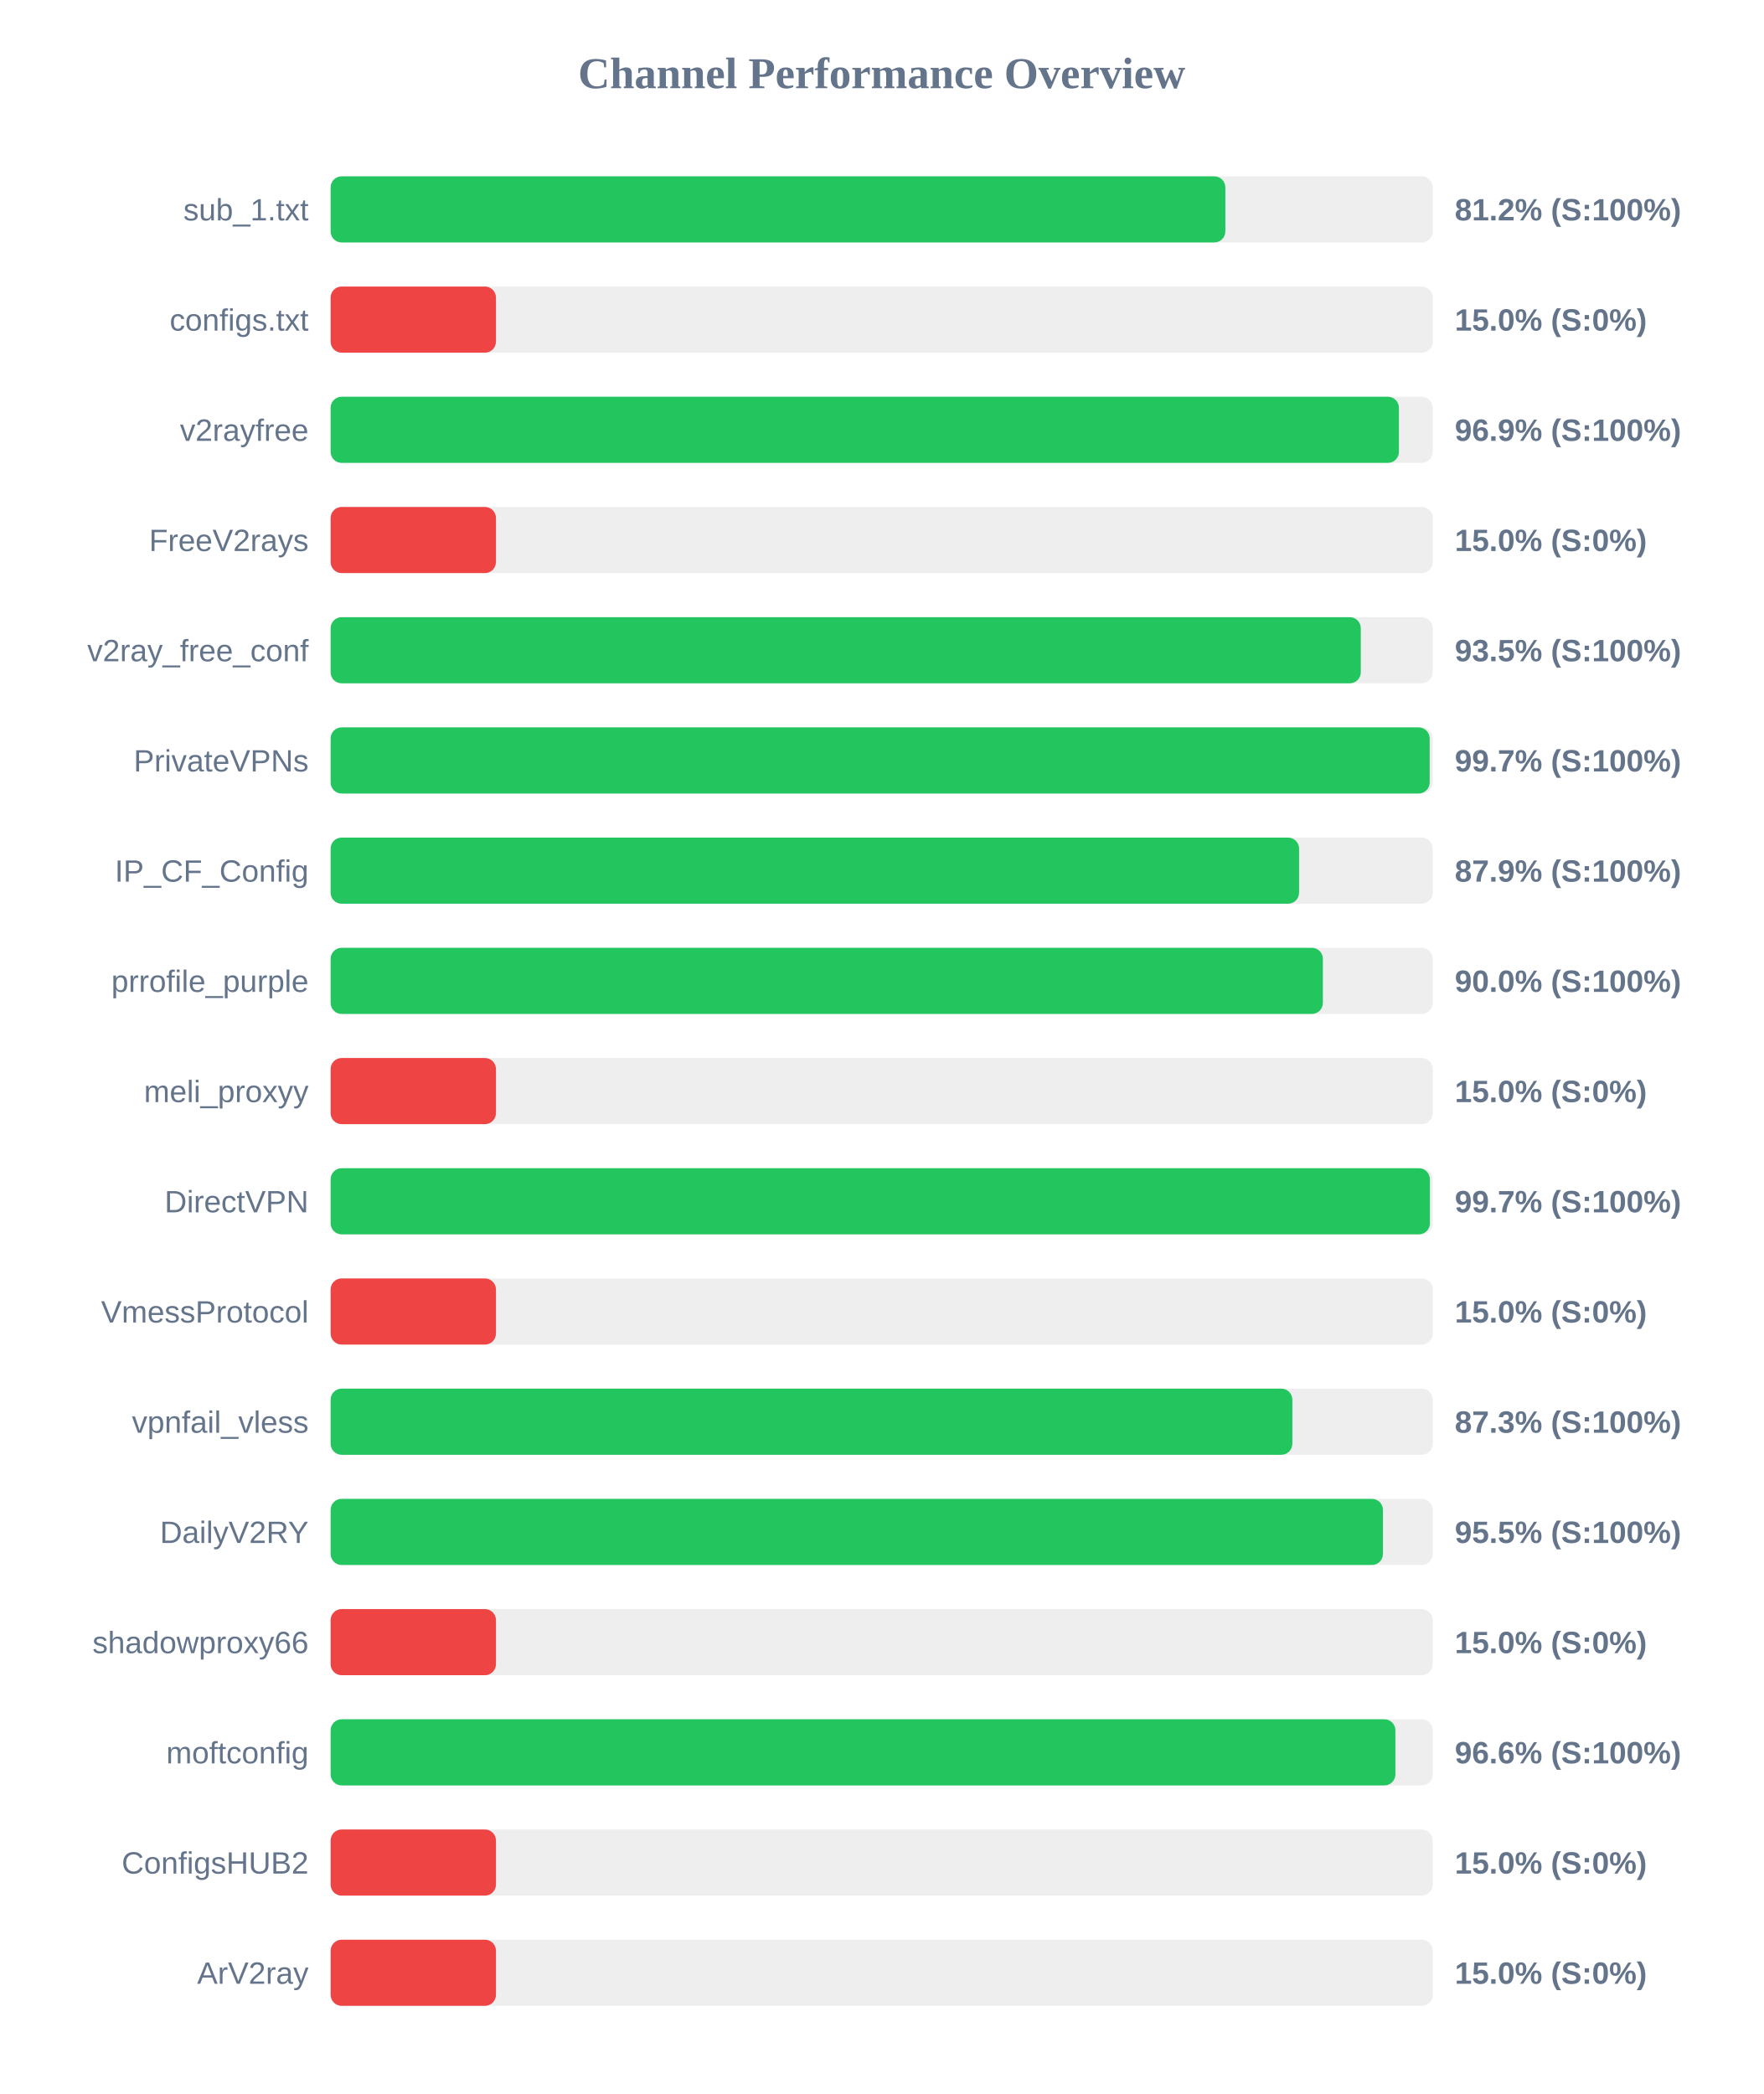
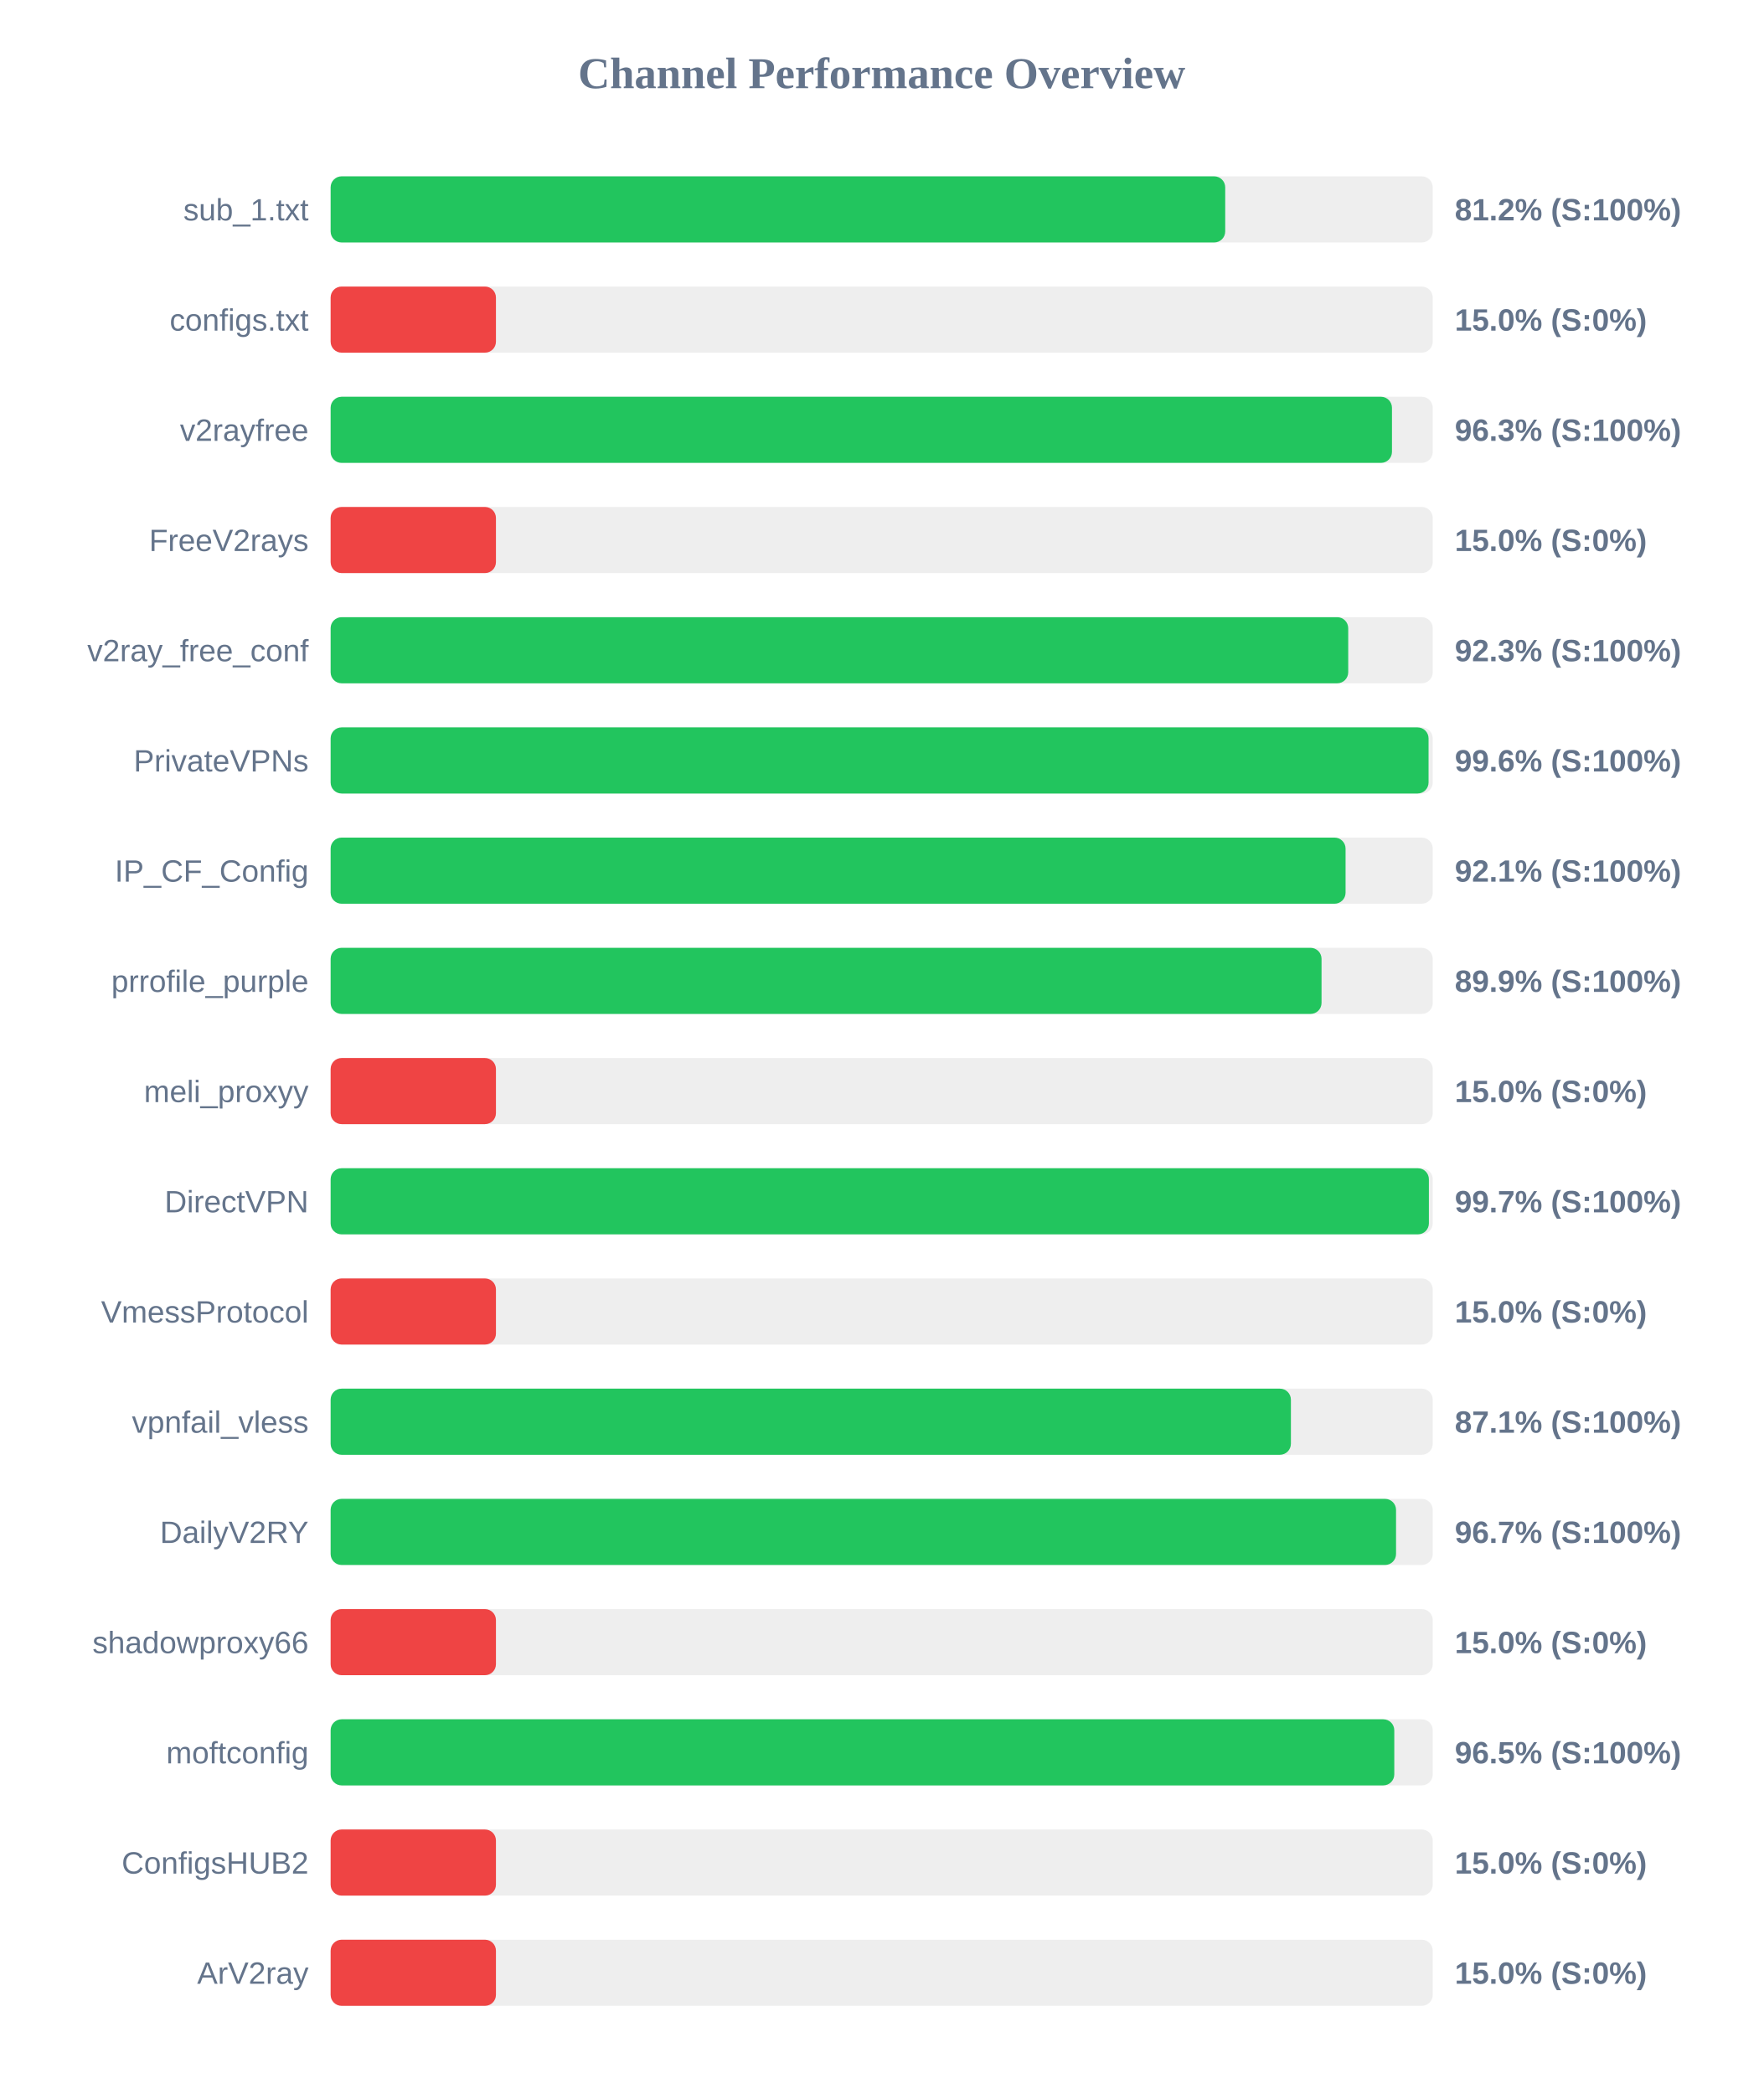
<svg xmlns="http://www.w3.org/2000/svg" width="800" height="950" version="1.1">
  <style>
        .row { font: 14px Arial; fill: #64748b; }
        .score { font: bold 14px Arial; fill: #64748b; }
    </style>
  <text x="400" y="40" text-anchor="middle" font-size="20px" font-weight="bold" fill="#64748b">Channel Performance Overview</text>
  <rect x="150" y="80" width="500" height="30" fill="#eee" rx="5" />
-   <rect x="150" y="80" width="405.9" height="30" fill="#22c55e" rx="5" />
+   <rect x="150" y="80" width="405.85" height="30" fill="#22c55e" rx="5" />
  <text x="140" y="100" text-anchor="end" class="row">sub_1.txt</text>
  <text x="660" y="100" text-anchor="start" class="score">81.2% (S:100%)</text>
  <rect x="150" y="130" width="500" height="30" fill="#eee" rx="5" />
  <rect x="150" y="130" width="75.0" height="30" fill="#ef4444" rx="5" />
  <text x="140" y="150" text-anchor="end" class="row">configs.txt</text>
  <text x="660" y="150" text-anchor="start" class="score">15.0% (S:0%)</text>
  <rect x="150" y="180" width="500" height="30" fill="#eee" rx="5" />
-   <rect x="150" y="180" width="484.65" height="30" fill="#22c55e" rx="5" />
+   <rect x="150" y="180" width="481.5" height="30" fill="#22c55e" rx="5" />
  <text x="140" y="200" text-anchor="end" class="row">v2rayfree</text>
-   <text x="660" y="200" text-anchor="start" class="score">96.9% (S:100%)</text>
+   <text x="660" y="200" text-anchor="start" class="score">96.3% (S:100%)</text>
  <rect x="150" y="230" width="500" height="30" fill="#eee" rx="5" />
  <rect x="150" y="230" width="75.0" height="30" fill="#ef4444" rx="5" />
  <text x="140" y="250" text-anchor="end" class="row">FreeV2rays</text>
  <text x="660" y="250" text-anchor="start" class="score">15.0% (S:0%)</text>
  <rect x="150" y="280" width="500" height="30" fill="#eee" rx="5" />
-   <rect x="150" y="280" width="467.35" height="30" fill="#22c55e" rx="5" />
+   <rect x="150" y="280" width="461.65" height="30" fill="#22c55e" rx="5" />
  <text x="140" y="300" text-anchor="end" class="row">v2ray_free_conf</text>
-   <text x="660" y="300" text-anchor="start" class="score">93.5% (S:100%)</text>
+   <text x="660" y="300" text-anchor="start" class="score">92.3% (S:100%)</text>
  <rect x="150" y="330" width="500" height="30" fill="#eee" rx="5" />
-   <rect x="150" y="330" width="498.6" height="30" fill="#22c55e" rx="5" />
+   <rect x="150" y="330" width="498.1" height="30" fill="#22c55e" rx="5" />
  <text x="140" y="350" text-anchor="end" class="row">PrivateVPNs</text>
-   <text x="660" y="350" text-anchor="start" class="score">99.7% (S:100%)</text>
+   <text x="660" y="350" text-anchor="start" class="score">99.6% (S:100%)</text>
  <rect x="150" y="380" width="500" height="30" fill="#eee" rx="5" />
-   <rect x="150" y="380" width="439.35" height="30" fill="#22c55e" rx="5" />
+   <rect x="150" y="380" width="460.45" height="30" fill="#22c55e" rx="5" />
  <text x="140" y="400" text-anchor="end" class="row">IP_CF_Config</text>
-   <text x="660" y="400" text-anchor="start" class="score">87.9% (S:100%)</text>
+   <text x="660" y="400" text-anchor="start" class="score">92.1% (S:100%)</text>
  <rect x="150" y="430" width="500" height="30" fill="#eee" rx="5" />
-   <rect x="150" y="430" width="450.15" height="30" fill="#22c55e" rx="5" />
+   <rect x="150" y="430" width="449.55" height="30" fill="#22c55e" rx="5" />
  <text x="140" y="450" text-anchor="end" class="row">prrofile_purple</text>
-   <text x="660" y="450" text-anchor="start" class="score">90.0% (S:100%)</text>
+   <text x="660" y="450" text-anchor="start" class="score">89.9% (S:100%)</text>
  <rect x="150" y="480" width="500" height="30" fill="#eee" rx="5" />
  <rect x="150" y="480" width="75.0" height="30" fill="#ef4444" rx="5" />
  <text x="140" y="500" text-anchor="end" class="row">meli_proxyy</text>
  <text x="660" y="500" text-anchor="start" class="score">15.0% (S:0%)</text>
  <rect x="150" y="530" width="500" height="30" fill="#eee" rx="5" />
-   <rect x="150" y="530" width="498.7" height="30" fill="#22c55e" rx="5" />
+   <rect x="150" y="530" width="498.25" height="30" fill="#22c55e" rx="5" />
  <text x="140" y="550" text-anchor="end" class="row">DirectVPN</text>
  <text x="660" y="550" text-anchor="start" class="score">99.7% (S:100%)</text>
  <rect x="150" y="580" width="500" height="30" fill="#eee" rx="5" />
  <rect x="150" y="580" width="75.0" height="30" fill="#ef4444" rx="5" />
  <text x="140" y="600" text-anchor="end" class="row">VmessProtocol</text>
  <text x="660" y="600" text-anchor="start" class="score">15.0% (S:0%)</text>
  <rect x="150" y="630" width="500" height="30" fill="#eee" rx="5" />
-   <rect x="150" y="630" width="436.3" height="30" fill="#22c55e" rx="5" />
+   <rect x="150" y="630" width="435.65" height="30" fill="#22c55e" rx="5" />
  <text x="140" y="650" text-anchor="end" class="row">vpnfail_vless</text>
-   <text x="660" y="650" text-anchor="start" class="score">87.3% (S:100%)</text>
+   <text x="660" y="650" text-anchor="start" class="score">87.1% (S:100%)</text>
  <rect x="150" y="680" width="500" height="30" fill="#eee" rx="5" />
-   <rect x="150" y="680" width="477.4" height="30" fill="#22c55e" rx="5" />
+   <rect x="150" y="680" width="483.35" height="30" fill="#22c55e" rx="5" />
  <text x="140" y="700" text-anchor="end" class="row">DailyV2RY</text>
-   <text x="660" y="700" text-anchor="start" class="score">95.5% (S:100%)</text>
+   <text x="660" y="700" text-anchor="start" class="score">96.7% (S:100%)</text>
  <rect x="150" y="730" width="500" height="30" fill="#eee" rx="5" />
  <rect x="150" y="730" width="75.0" height="30" fill="#ef4444" rx="5" />
  <text x="140" y="750" text-anchor="end" class="row">shadowproxy66</text>
  <text x="660" y="750" text-anchor="start" class="score">15.0% (S:0%)</text>
  <rect x="150" y="780" width="500" height="30" fill="#eee" rx="5" />
-   <rect x="150" y="780" width="483.05" height="30" fill="#22c55e" rx="5" />
+   <rect x="150" y="780" width="482.55" height="30" fill="#22c55e" rx="5" />
  <text x="140" y="800" text-anchor="end" class="row">moftconfig</text>
-   <text x="660" y="800" text-anchor="start" class="score">96.6% (S:100%)</text>
+   <text x="660" y="800" text-anchor="start" class="score">96.5% (S:100%)</text>
  <rect x="150" y="830" width="500" height="30" fill="#eee" rx="5" />
  <rect x="150" y="830" width="75.0" height="30" fill="#ef4444" rx="5" />
  <text x="140" y="850" text-anchor="end" class="row">ConfigsHUB2</text>
  <text x="660" y="850" text-anchor="start" class="score">15.0% (S:0%)</text>
  <rect x="150" y="880" width="500" height="30" fill="#eee" rx="5" />
  <rect x="150" y="880" width="75.0" height="30" fill="#ef4444" rx="5" />
  <text x="140" y="900" text-anchor="end" class="row">ArV2ray</text>
  <text x="660" y="900" text-anchor="start" class="score">15.0% (S:0%)</text>
</svg>
